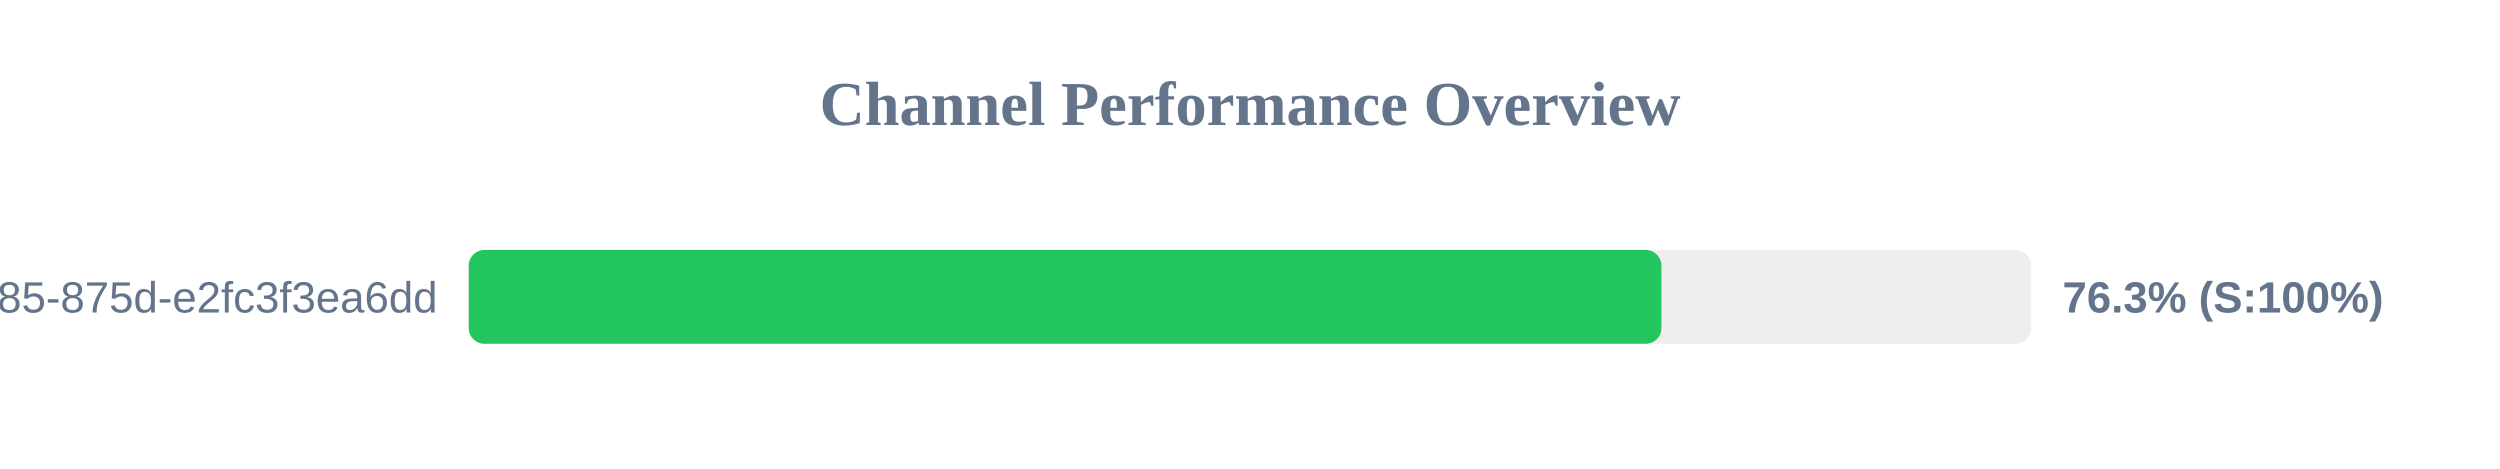
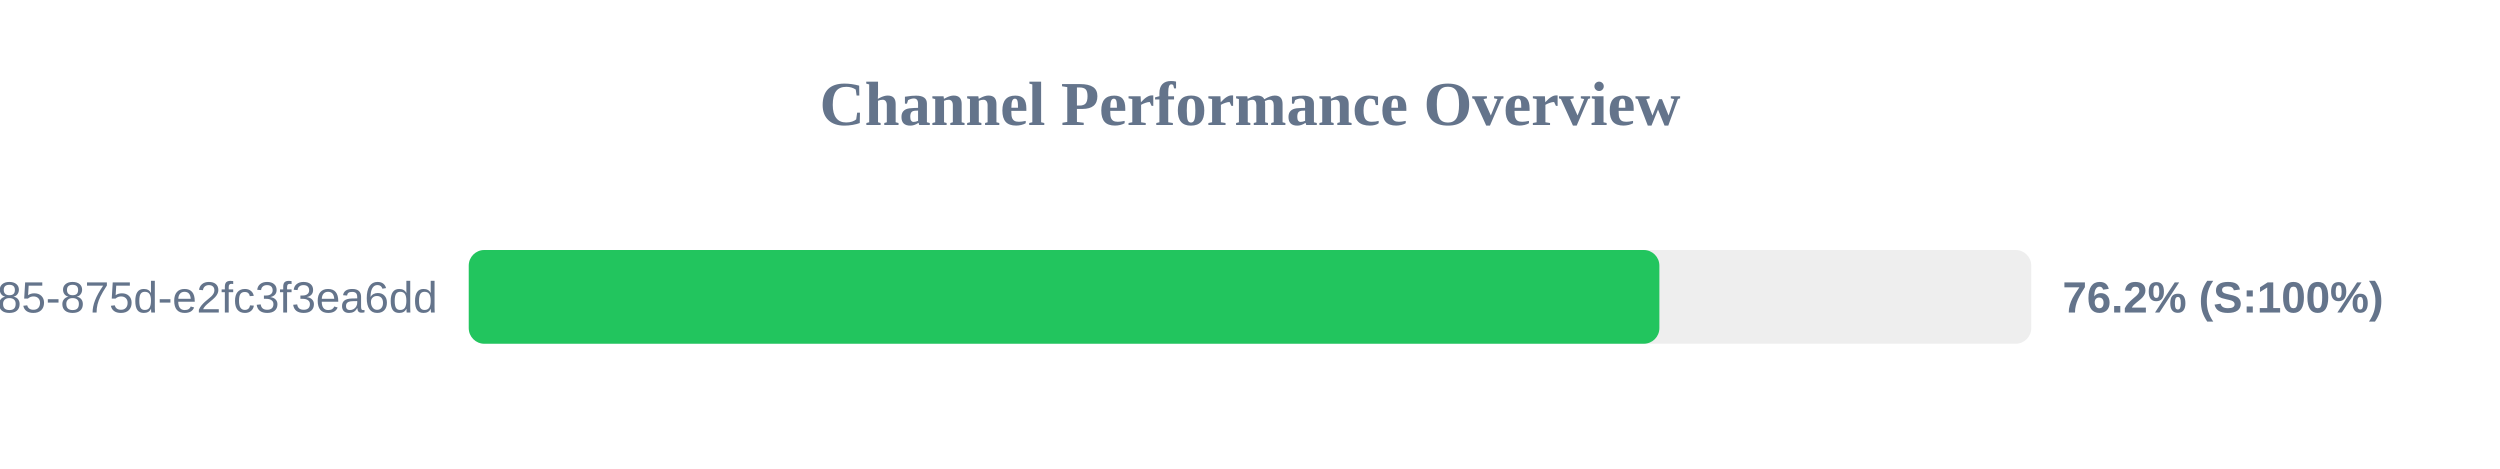
<svg xmlns="http://www.w3.org/2000/svg" width="800" height="150" version="1.1">
  <style>
        .row { font: 14px Arial; fill: #64748b; }
        .score { font: bold 14px Arial; fill: #64748b; }
    </style>
  <text x="400" y="40" text-anchor="middle" font-size="20px" font-weight="bold" fill="#64748b">Channel Performance Overview</text>
  <rect x="150" y="80" width="500" height="30" fill="#eee" rx="5" />
-   <rect x="150" y="80" width="381.65" height="30" fill="#22c55e" rx="5" />
+   <rect x="150" y="80" width="381.0" height="30" fill="#22c55e" rx="5" />
  <text x="140" y="100" text-anchor="end" class="row">?uuid=1045aedf-053c-4585-875d-e2fc3f3ea6dd</text>
-   <text x="660" y="100" text-anchor="start" class="score">76.3% (S:100%)</text>
+   <text x="660" y="100" text-anchor="start" class="score">76.2% (S:100%)</text>
</svg>
